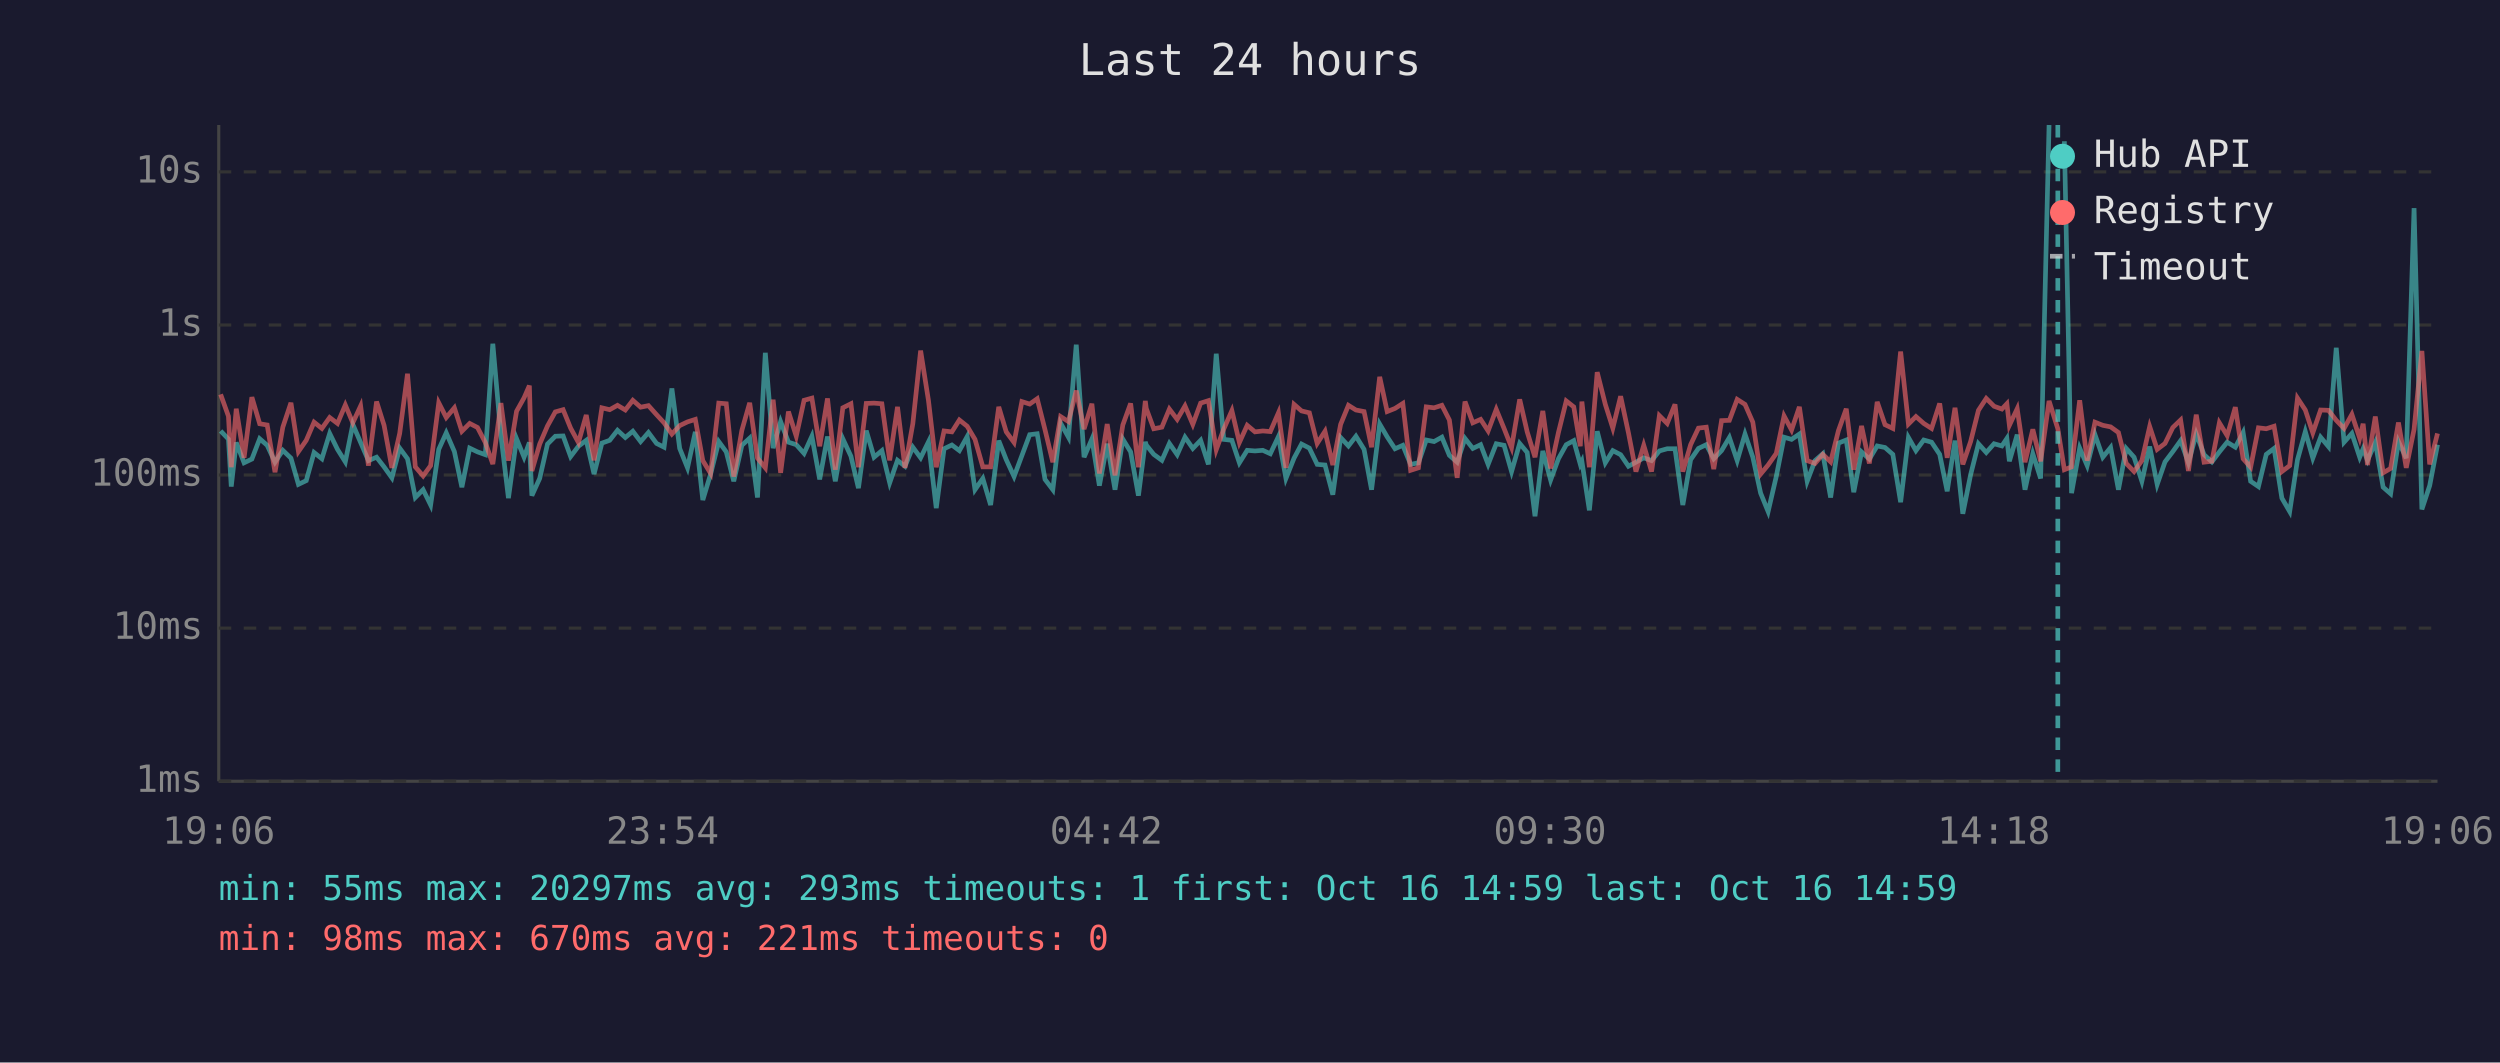
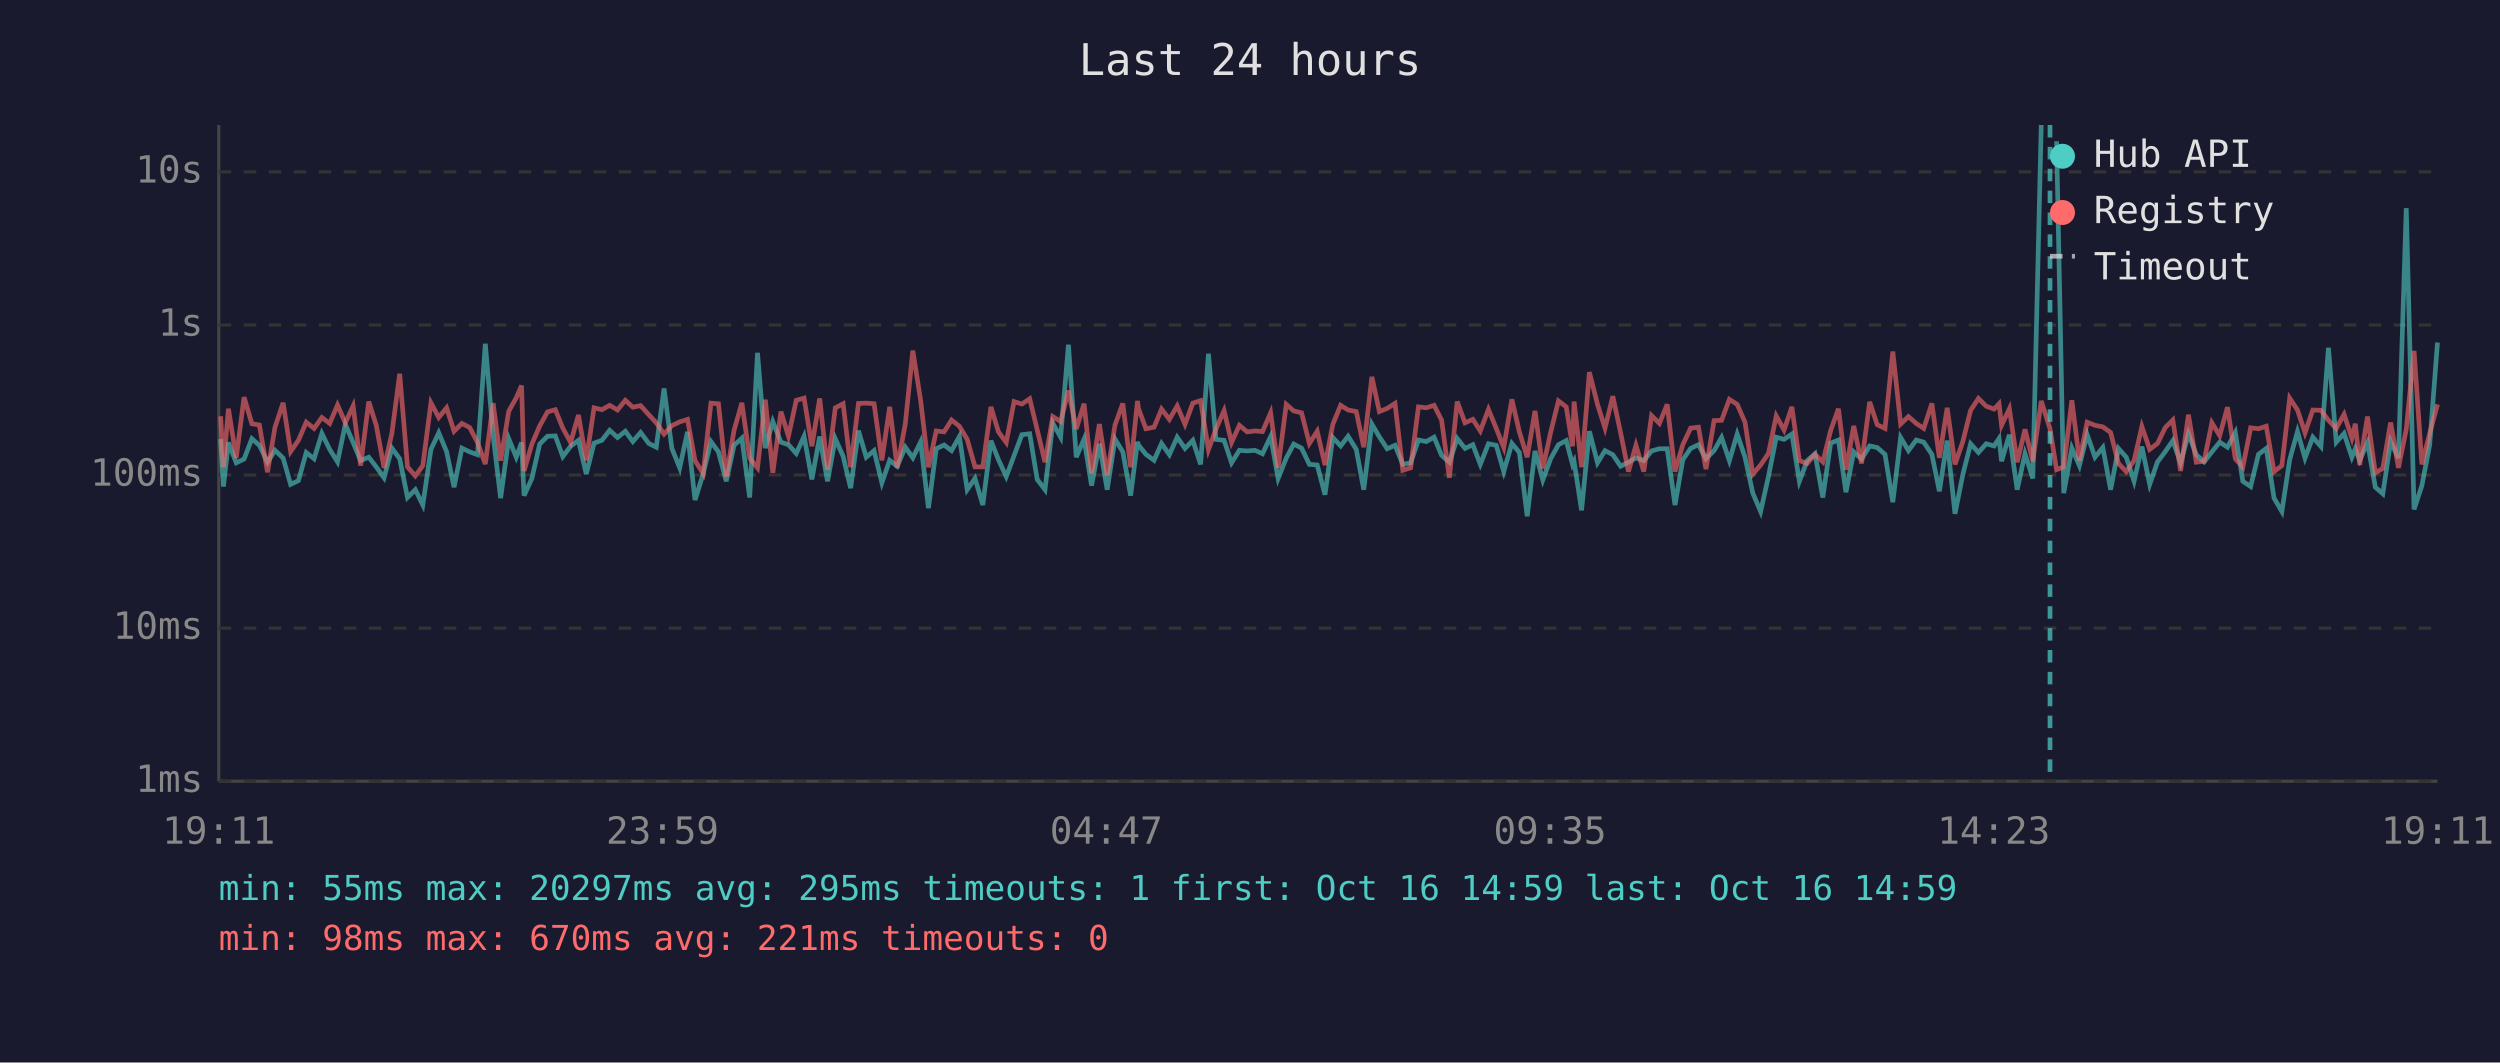
<svg xmlns="http://www.w3.org/2000/svg" viewBox="0 0 800 340" font-family="monospace" font-size="12">
  <rect width="800" height="340" fill="#1a1a2e" />
  <text x="400" y="24" fill="#e0e0e0" font-size="14" text-anchor="middle">Last 24 hours</text>
  <line x1="70" y1="40" x2="70" y2="250" stroke="#444" stroke-width="1" />
  <line x1="70" y1="250" x2="780" y2="250" stroke="#444" stroke-width="1" />
  <line x1="70" y1="250" x2="780" y2="250" stroke="#333" stroke-width="1" stroke-dasharray="4" />
  <text x="65" y="250" fill="#888" text-anchor="end" dominant-baseline="middle">1ms</text>
  <line x1="70" y1="201" x2="780" y2="201" stroke="#333" stroke-width="1" stroke-dasharray="4" />
  <text x="65" y="201" fill="#888" text-anchor="end" dominant-baseline="middle">10ms</text>
  <line x1="70" y1="152" x2="780" y2="152" stroke="#333" stroke-width="1" stroke-dasharray="4" />
  <text x="65" y="152" fill="#888" text-anchor="end" dominant-baseline="middle">100ms</text>
  <line x1="70" y1="104" x2="780" y2="104" stroke="#333" stroke-width="1" stroke-dasharray="4" />
  <text x="65" y="104" fill="#888" text-anchor="end" dominant-baseline="middle">1s</text>
  <line x1="70" y1="55" x2="780" y2="55" stroke="#333" stroke-width="1" stroke-dasharray="4" />
  <text x="65" y="55" fill="#888" text-anchor="end" dominant-baseline="middle">10s</text>
-   <text x="70" y="270" fill="#888" text-anchor="middle">19:06</text>
-   <text x="212" y="270" fill="#888" text-anchor="middle">23:54</text>
-   <text x="354" y="270" fill="#888" text-anchor="middle">04:42</text>
-   <text x="496" y="270" fill="#888" text-anchor="middle">09:30</text>
-   <text x="638" y="270" fill="#888" text-anchor="middle">14:18</text>
-   <text x="780" y="270" fill="#888" text-anchor="middle">19:06</text>
-   <polyline points="70.6,137.9 73.1,140.5 74.0,155.7 75.6,141.6 78.1,148.1 80.6,146.9 83.1,140.4 85.5,142.5 88.0,147.9 90.5,144.1 93.1,146.6 95.5,155.0 98.0,153.8 100.5,144.8 103.0,146.8 105.5,138.7 108.0,143.8 110.5,147.8 112.9,135.8 115.4,141.6 117.9,147.4 120.5,146.3 122.9,149.4 125.4,152.9 127.9,143.4 130.4,146.8 132.9,159.2 135.4,156.7 137.8,161.6 140.4,143.8 142.8,138.5 145.4,144.5 147.8,155.9 150.3,143.4 152.8,144.6 155.3,145.5 157.7,110.0 160.3,139.4 162.7,159.4 165.3,140.4 167.7,146.3 169.4,141.6 170.2,158.6 172.7,153.1 175.2,142.1 177.7,139.6 180.2,139.5 182.6,146.1 185.1,142.8 187.6,140.9 190.1,151.7 192.6,141.8 195.1,140.9 197.6,137.7 200.1,140.0 202.5,138.0 205.0,141.3 207.5,138.4 210.1,141.9 212.5,143.1 215.0,124.3 217.5,143.5 220.0,149.7 222.5,138.2 224.9,160.0 227.4,151.7 230.0,141.3 232.4,144.6 234.8,154.0 237.4,142.5 239.9,140.2 242.4,159.2 244.9,112.9 247.4,143.4 249.8,134.9 252.3,141.5 254.8,142.3 257.3,145.1 259.8,139.6 262.3,153.4 264.8,139.7 267.3,154.0 269.7,140.4 272.3,146.0 274.7,156.2 277.2,137.8 279.7,146.3 282.2,144.2 284.7,154.5 287.2,147.3 289.6,149.2 292.1,143.1 294.6,146.5 297.1,141.4 299.6,162.6 302.1,143.6 304.6,142.4 307.0,144.2 309.5,139.7 312.0,156.7 314.5,153.1 317.0,161.6 319.6,141.0 322.0,147.1 324.5,152.5 327.0,145.8 329.5,139.1 331.9,138.8 334.4,153.4 336.9,156.7 339.4,135.4 341.9,139.9 344.4,110.3 346.9,146.3 349.4,140.5 351.8,155.4 354.3,142.0 356.8,156.7 359.3,140.5 361.8,144.6 364.3,158.6 366.5,141.4 366.8,142.4 369.2,145.4 371.8,147.3 374.2,141.9 376.7,145.5 379.2,139.9 381.7,143.5 384.2,140.9 386.7,148.6 389.2,113.2 391.6,140.6 394.2,140.9 396.6,148.1 399.1,144.1 401.6,144.3 404.1,144.1 406.5,145.2 409.1,139.7 411.5,153.1 414.1,146.6 416.5,142.1 419.0,143.4 421.5,148.6 424.0,148.8 426.5,158.3 429.0,140.0 431.5,142.7 433.9,139.6 436.5,143.8 438.9,156.7 441.5,135.7 443.9,139.8 446.4,143.6 448.9,142.5 451.4,148.6 453.9,148.1 456.4,140.8 458.9,141.3 461.4,139.9 463.8,145.7 466.3,147.9 468.8,140.3 471.3,143.5 473.8,142.3 476.2,148.6 478.8,142.0 481.3,142.5 483.7,150.9 486.3,141.9 488.7,144.8 491.2,165.2 493.7,144.3 496.2,153.6 498.7,146.8 501.2,142.3 503.6,141.0 505.7,148.6 506.2,147.6 508.6,163.3 511.1,138.0 513.7,148.1 516.1,144.2 518.6,145.5 521.1,149.2 523.5,147.9 526.0,146.5 528.5,147.4 531.0,144.3 533.5,143.6 536.0,143.6 538.5,161.6 541.0,147.1 543.5,143.5 546.0,142.3 548.4,146.8 550.9,144.2 553.4,140.0 555.9,147.4 558.4,138.9 560.9,146.3 563.4,157.8 565.8,163.7 568.4,152.5 570.9,139.9 573.3,140.6 575.8,138.9 578.3,154.0 580.8,147.4 583.3,145.2 585.8,159.2 588.3,141.8 590.8,140.8 593.2,157.5 595.7,144.6 598.2,146.9 600.7,142.7 603.2,143.2 605.7,145.4 608.2,160.7 610.7,140.0 613.1,144.2 615.6,140.8 618.1,141.5 620.7,145.4 623.1,157.2 625.6,141.0 628.1,164.4 630.6,151.9 633.1,142.0 635.6,144.8 638.1,142.0 640.6,142.7 642.2,140.3 643.0,147.6 645.5,139.1 648.0,156.7 650.5,145.2 653.0,153.1 655.7,40.0" fill="none" stroke="#4ecdc4" stroke-width="1.5" opacity="0.6" />
-   <polyline points="660.6,45.2 662.9,157.8 665.5,143.4 667.9,149.0 670.4,139.1 672.9,146.3 675.4,143.2 677.9,156.7 680.4,143.5 682.9,146.3 685.4,154.0 687.9,142.9 690.3,155.0 692.8,147.8 695.3,144.5 697.8,141.0 700.3,148.1 702.8,138.8 705.3,145.5 707.8,147.8 710.2,144.6 712.7,141.5 715.3,143.1 717.8,138.4 720.2,154.0 722.7,155.7 725.2,145.4 727.7,143.5 730.2,159.4 732.7,163.7 735.2,147.1 737.7,138.1 740.1,146.6 742.6,139.9 745.1,142.9 747.6,111.3 750.1,141.5 752.6,138.7 755.1,146.3 756.2,143.6 757.6,147.3 760.1,141.6 762.6,155.9 765.0,158.0 767.5,141.3 770.0,146.6 772.5,66.6 775.0,163.0 777.5,155.4 780.0,142.3" fill="none" stroke="#4ecdc4" stroke-width="1.5" opacity="0.6" />
-   <polyline points="70.6,126.2 73.1,133.2 74.0,149.5 75.6,130.8 78.1,146.5 80.6,127.1 83.1,135.6 85.5,136.0 88.0,151.1 90.5,136.7 93.1,128.9 95.5,144.5 98.0,140.9 100.5,135.1 103.0,137.1 105.5,133.6 108.0,135.5 110.5,129.6 112.9,135.3 115.4,129.9 117.9,149.0 120.5,128.5 122.9,136.1 125.4,149.7 127.9,138.7 130.4,119.6 132.9,149.4 135.4,152.3 137.8,149.0 140.4,128.9 142.8,133.6 145.4,130.5 147.8,138.0 150.3,135.5 152.8,136.8 155.3,141.6 157.7,148.5 160.3,129.0 162.7,147.4 165.3,131.6 167.7,127.3 169.4,123.4 170.2,150.7 172.7,142.1 175.2,136.3 177.7,131.8 180.2,131.1 182.6,137.0 185.1,141.6 187.6,132.8 190.1,147.3 192.6,130.5 195.1,131.1 197.6,129.7 200.1,131.2 202.5,128.1 205.0,130.3 207.5,129.8 210.1,132.7 212.5,135.3 215.0,138.9 217.5,136.2 220.0,135.0 222.5,134.2 224.9,147.4 227.4,151.5 230.0,129.0 232.4,129.2 234.8,152.5 237.4,137.7 239.9,128.9 242.4,146.6 244.9,149.7 247.4,127.9 249.8,151.3 252.3,131.7 254.8,139.6 257.3,128.1 259.8,127.4 262.3,142.8 264.8,127.5 267.3,150.3 269.7,130.5 272.3,129.2 274.7,149.5 277.2,129.1 279.7,129.0 282.2,129.2 284.7,147.3 287.2,130.2 289.6,149.7 292.1,135.6 294.6,112.2 297.1,128.1 299.6,149.5 302.1,137.9 304.6,138.2 307.0,134.4 309.5,136.4 312.0,140.6 314.5,149.4 317.0,149.4 319.6,130.2 322.0,138.2 324.5,141.6 327.0,128.5 329.5,129.3 331.9,127.6 334.4,137.5 336.9,147.9 339.4,133.3 341.9,134.9 344.4,125.0 346.9,137.3 349.4,129.2 351.8,151.5 354.3,135.7 356.8,152.1 359.3,136.0 361.8,129.1 364.3,149.5 366.5,128.3 366.8,130.7 369.2,137.2 371.8,136.7 374.2,130.9 376.7,134.2 379.2,129.9 381.7,135.8 384.2,129.0 386.7,128.2 389.2,143.9 391.6,137.3 394.2,131.4 396.6,141.6 399.1,136.1 401.6,138.2 404.1,137.9 406.5,138.1 409.1,132.1 411.5,149.7 414.1,129.4 416.5,131.5 419.0,132.1 421.5,141.9 424.0,138.0 426.5,148.8 429.0,135.8 431.5,129.7 433.9,131.2 436.5,131.7 438.9,143.1 441.5,120.6 443.9,131.7 446.4,130.7 448.9,129.1 451.4,150.5 453.9,149.7 456.4,130.2 458.9,130.5 461.4,129.7 463.8,134.4 466.3,152.9 468.8,128.5 471.3,135.3 473.8,134.2 476.2,137.9 478.8,131.0 481.3,137.1 483.7,143.2 486.3,127.8 488.7,138.2 491.2,146.3 493.7,131.5 496.2,149.9 498.7,138.4 501.2,128.3 503.6,130.2 505.7,142.8 506.2,128.5 508.6,149.5 511.1,119.1 513.7,129.4 516.1,137.0 518.6,126.8 521.1,138.5 523.5,150.9 526.0,142.5 528.5,150.9 531.0,133.0 533.5,135.5 536.0,129.4 538.5,150.9 541.0,142.3 543.5,137.0 546.0,136.7 548.4,150.1 550.9,134.6 553.4,134.5 555.9,127.8 558.4,129.4 560.9,135.1 563.4,151.7 565.8,148.8 568.4,145.1 570.9,133.1 573.3,137.6 575.8,130.2 578.3,147.4 580.8,148.3 583.3,145.4 585.8,147.8 588.3,137.8 590.8,130.8 593.2,150.3 595.7,136.3 598.2,148.3 600.7,128.6 603.2,135.9 605.7,137.1 608.2,112.5 610.7,135.7 613.1,133.3 615.6,135.5 618.1,137.1 620.7,129.1 623.1,146.5 625.6,130.5 628.1,148.6 630.6,141.3 633.1,131.3 635.6,127.5 638.1,130.0 640.6,130.9 642.2,129.2 643.0,136.1 645.5,130.8 648.0,147.9 650.5,137.4 653.0,147.6 655.7,128.3 658.5,137.2 660.6,150.3 662.9,149.4 665.5,128.1 667.9,147.4 670.4,135.1 672.9,136.1 675.4,136.6 677.9,138.4 680.4,148.3 682.9,150.9 685.4,147.4 687.9,136.5 690.3,143.8 692.8,141.9 695.3,136.8 697.8,134.4 700.3,150.7 702.8,132.7 705.3,147.9 707.8,147.6 710.2,135.3 712.7,139.4 715.3,130.3 717.8,146.8 720.2,149.5 722.7,136.9 725.2,137.2 727.7,136.4 730.2,150.9 732.7,149.0 735.2,127.4 737.7,131.2 740.1,138.5 742.6,131.2 745.1,131.3 747.6,134.5 750.1,137.1 752.6,132.6 755.1,140.2 756.2,135.6 757.6,148.8 760.1,133.3 762.6,151.3 765.0,149.9 767.5,135.2 770.0,149.7 772.5,137.4 775.0,112.3 777.5,148.6 780.0,138.7" fill="none" stroke="#ff6b6b" stroke-width="1.5" opacity="0.6" />
-   <line x1="658.5" y1="40" x2="658.5" y2="250" stroke="#4ecdc4" stroke-width="1.5" stroke-dasharray="4,3" opacity="0.7" />
+   <text x="70" y="270" fill="#888" text-anchor="middle">19:11</text>
+   <text x="212" y="270" fill="#888" text-anchor="middle">23:59</text>
+   <text x="354" y="270" fill="#888" text-anchor="middle">04:47</text>
+   <text x="496" y="270" fill="#888" text-anchor="middle">09:35</text>
+   <text x="638" y="270" fill="#888" text-anchor="middle">14:23</text>
+   <text x="780" y="270" fill="#888" text-anchor="middle">19:11</text>
+   <polyline points="70.6,140.5 71.5,155.7 73.1,141.6 75.6,148.1 78.1,146.9 80.6,140.4 83.0,142.5 85.6,147.9 88.0,144.1 90.6,146.6 93.0,155.0 95.5,153.8 98.0,144.8 100.5,146.8 103.0,138.7 105.5,143.8 108.0,147.8 110.5,135.8 113.0,141.6 115.4,147.4 118.0,146.3 120.4,149.4 122.9,152.9 125.4,143.4 127.9,146.8 130.4,159.2 132.9,156.7 135.3,161.6 137.9,143.8 140.4,138.5 142.9,144.5 145.3,155.9 147.8,143.4 150.3,144.6 152.8,145.5 155.3,110.0 157.8,139.4 160.2,159.4 162.8,140.4 165.2,146.3 166.9,141.6 167.7,158.6 170.2,153.1 172.7,142.1 175.2,139.6 177.7,139.5 180.1,146.1 182.6,142.8 185.1,140.9 187.6,151.7 190.1,141.8 192.6,140.9 195.1,137.7 197.6,140.0 200.1,138.0 202.5,141.3 205.0,138.4 207.6,141.9 210.0,143.1 212.5,124.3 215.0,143.5 217.5,149.7 220.0,138.2 222.4,160.0 225.0,151.7 227.5,141.3 229.9,144.6 232.4,154.0 234.9,142.5 237.4,140.2 239.9,159.2 242.4,112.9 244.9,143.4 247.3,134.9 249.9,141.5 252.3,142.3 254.8,145.1 257.3,139.6 259.8,153.4 262.3,139.7 264.8,154.0 267.3,140.4 269.8,146.0 272.2,156.2 274.7,137.8 277.2,146.3 279.7,144.2 282.2,154.5 284.7,147.3 287.1,149.2 289.7,143.1 292.1,146.5 294.6,141.4 297.1,162.6 299.6,143.6 302.1,142.4 304.5,144.2 307.0,139.7 309.5,156.7 312.0,153.1 314.5,161.6 317.1,141.0 319.5,147.1 322.0,152.5 324.5,145.8 327.0,139.1 329.5,138.8 331.9,153.4 334.4,156.7 336.9,135.4 339.4,139.9 341.9,110.3 344.4,146.3 346.9,140.5 349.3,155.4 351.8,142.0 354.3,156.7 356.8,140.5 359.3,144.6 361.8,158.6 364.0,141.4 364.3,142.4 366.7,145.4 369.3,147.3 371.7,141.9 374.2,145.5 376.7,139.9 379.2,143.5 381.7,140.9 384.2,148.6 386.7,113.2 389.1,140.6 391.7,140.9 394.1,148.1 396.6,144.1 399.1,144.3 401.6,144.1 404.0,145.2 406.6,139.7 409.0,153.1 411.6,146.6 414.0,142.1 416.5,143.4 419.0,148.6 421.5,148.8 424.0,158.3 426.5,140.0 429.0,142.7 431.4,139.6 434.0,143.8 436.4,156.7 439.0,135.7 441.4,139.8 443.9,143.6 446.4,142.5 448.9,148.6 451.4,148.1 453.9,140.8 456.4,141.3 458.9,139.9 461.3,145.7 463.8,147.9 466.3,140.3 468.8,143.5 471.3,142.3 473.7,148.6 476.3,142.0 478.8,142.5 481.2,150.9 483.8,141.9 486.2,144.8 488.7,165.2 491.2,144.3 493.7,153.6 496.2,146.8 498.7,142.3 501.2,141.0 503.2,148.6 503.7,147.6 506.1,163.3 508.6,138.0 511.2,148.1 513.6,144.2 516.1,145.5 518.6,149.2 521.1,147.9 523.5,146.5 526.0,147.4 528.5,144.3 531.0,143.6 533.5,143.6 536.0,161.6 538.5,147.1 541.0,143.5 543.5,142.3 545.9,146.8 548.5,144.2 550.9,140.0 553.4,147.4 555.9,138.9 558.4,146.3 560.9,157.8 563.4,163.7 565.9,152.5 568.4,139.9 570.9,140.6 573.4,138.9 575.8,154.0 578.3,147.4 580.8,145.2 583.3,159.2 585.8,141.8 588.3,140.8 590.7,157.5 593.2,144.6 595.7,146.9 598.3,142.7 600.7,143.2 603.2,145.4 605.7,160.7 608.2,140.0 610.7,144.2 613.2,140.8 615.6,141.5 618.2,145.4 620.6,157.2 623.1,141.0 625.6,164.4 628.1,151.9 630.6,142.0 633.1,144.8 635.6,142.0 638.1,142.7 639.7,140.3 640.5,147.6 643.0,139.1 645.5,156.7 648.0,145.2 650.5,153.1 653.2,40.0" fill="none" stroke="#4ecdc4" stroke-width="1.5" opacity="0.6" />
+   <polyline points="658.1,45.2 660.4,157.8 663.0,143.4 665.4,149.0 667.9,139.1 670.4,146.3 672.9,143.2 675.4,156.7 677.9,143.5 680.4,146.3 682.9,154.0 685.4,142.9 687.9,155.0 690.4,147.8 692.9,144.5 695.3,141.0 697.8,148.1 700.3,138.8 702.8,145.5 705.3,147.8 707.8,144.6 710.3,141.5 712.8,143.1 715.3,138.4 717.7,154.0 720.2,155.7 722.7,145.4 725.2,143.5 727.7,159.4 730.2,163.7 732.7,147.1 735.2,138.1 737.6,146.6 740.1,139.9 742.7,142.9 745.1,111.3 747.6,141.5 750.1,138.7 752.6,146.3 753.7,143.6 755.1,147.3 757.6,141.6 760.1,155.9 762.5,158.0 765.0,141.3 767.5,146.6 770.0,66.6 772.5,163.0 775.0,155.4 777.5,142.3 780.0,109.6" fill="none" stroke="#4ecdc4" stroke-width="1.5" opacity="0.6" />
+   <polyline points="70.6,133.2 71.5,149.5 73.1,130.8 75.6,146.5 78.1,127.1 80.6,135.6 83.0,136.0 85.6,151.1 88.0,136.7 90.6,128.9 93.0,144.5 95.5,140.9 98.0,135.1 100.5,137.1 103.0,133.6 105.5,135.5 108.0,129.6 110.5,135.3 113.0,129.9 115.4,149.0 118.0,128.5 120.4,136.1 122.9,149.7 125.4,138.7 127.9,119.6 130.4,149.4 132.9,152.3 135.3,149.0 137.9,128.9 140.4,133.6 142.9,130.5 145.3,138.0 147.8,135.5 150.3,136.8 152.8,141.6 155.3,148.5 157.8,129.0 160.2,147.4 162.8,131.6 165.2,127.3 166.9,123.4 167.7,150.7 170.2,142.1 172.7,136.3 175.2,131.8 177.7,131.1 180.1,137.0 182.6,141.6 185.1,132.8 187.6,147.3 190.1,130.5 192.6,131.1 195.1,129.7 197.6,131.2 200.1,128.1 202.5,130.3 205.0,129.8 207.6,132.7 210.0,135.3 212.5,138.9 215.0,136.2 217.5,135.0 220.0,134.2 222.4,147.4 225.0,151.5 227.5,129.0 229.9,129.2 232.4,152.5 234.9,137.7 237.4,128.9 239.9,146.6 242.4,149.7 244.9,127.9 247.3,151.3 249.9,131.7 252.3,139.6 254.8,128.1 257.3,127.4 259.8,142.8 262.3,127.5 264.8,150.3 267.3,130.5 269.8,129.2 272.2,149.5 274.7,129.1 277.2,129.0 279.7,129.2 282.2,147.3 284.7,130.2 287.1,149.7 289.7,135.6 292.1,112.2 294.6,128.1 297.1,149.5 299.6,137.9 302.1,138.2 304.5,134.4 307.0,136.4 309.5,140.6 312.0,149.4 314.5,149.4 317.1,130.2 319.5,138.2 322.0,141.6 324.5,128.5 327.0,129.3 329.5,127.6 331.9,137.5 334.4,147.9 336.9,133.3 339.4,134.9 341.9,125.0 344.4,137.3 346.9,129.2 349.3,151.5 351.8,135.7 354.3,152.1 356.8,136.0 359.3,129.1 361.8,149.5 364.0,128.3 364.3,130.7 366.7,137.2 369.3,136.7 371.7,130.9 374.2,134.2 376.7,129.9 379.2,135.8 381.7,129.0 384.2,128.2 386.7,143.9 389.1,137.3 391.7,131.4 394.1,141.6 396.6,136.1 399.1,138.2 401.6,137.9 404.0,138.1 406.6,132.1 409.0,149.7 411.6,129.4 414.0,131.5 416.5,132.1 419.0,141.9 421.5,138.0 424.0,148.8 426.5,135.8 429.0,129.7 431.4,131.2 434.0,131.7 436.4,143.1 439.0,120.6 441.4,131.7 443.9,130.7 446.4,129.1 448.9,150.5 451.4,149.7 453.9,130.2 456.4,130.5 458.9,129.7 461.3,134.4 463.8,152.9 466.3,128.5 468.8,135.3 471.3,134.2 473.7,137.9 476.3,131.0 478.8,137.1 481.2,143.2 483.8,127.8 486.2,138.2 488.7,146.3 491.2,131.5 493.7,149.9 496.2,138.4 498.7,128.3 501.2,130.2 503.2,142.8 503.7,128.5 506.1,149.5 508.6,119.1 511.2,129.4 513.6,137.0 516.1,126.8 518.6,138.5 521.1,150.9 523.5,142.5 526.0,150.9 528.5,133.0 531.0,135.5 533.5,129.4 536.0,150.9 538.5,142.3 541.0,137.0 543.5,136.7 545.9,150.1 548.5,134.6 550.9,134.5 553.4,127.8 555.9,129.4 558.4,135.1 560.9,151.7 563.4,148.8 565.9,145.1 568.4,133.1 570.9,137.6 573.4,130.2 575.8,147.4 578.3,148.3 580.8,145.4 583.3,147.8 585.8,137.8 588.3,130.8 590.7,150.3 593.2,136.3 595.7,148.3 598.3,128.6 600.7,135.9 603.2,137.1 605.7,112.5 608.2,135.7 610.7,133.3 613.2,135.5 615.6,137.1 618.2,129.1 620.6,146.5 623.1,130.5 625.6,148.6 628.1,141.3 630.6,131.3 633.1,127.5 635.6,130.0 638.1,130.9 639.7,129.2 640.5,136.1 643.0,130.8 645.5,147.9 648.0,137.4 650.5,147.6 653.2,128.3 656.0,137.2 658.1,150.3 660.4,149.4 663.0,128.1 665.4,147.4 667.9,135.1 670.4,136.1 672.9,136.6 675.4,138.4 677.9,148.3 680.4,150.9 682.9,147.4 685.4,136.5 687.9,143.8 690.4,141.9 692.9,136.8 695.3,134.4 697.8,150.7 700.3,132.7 702.8,147.9 705.3,147.6 707.8,135.3 710.3,139.4 712.8,130.3 715.3,146.8 717.7,149.5 720.2,136.9 722.7,137.2 725.2,136.4 727.7,150.9 730.2,149.0 732.7,127.4 735.2,131.2 737.6,138.5 740.1,131.2 742.7,131.3 745.1,134.5 747.6,137.1 750.1,132.6 752.6,140.2 753.7,135.6 755.1,148.8 757.6,133.3 760.1,151.3 762.5,149.9 765.0,135.2 767.5,149.7 770.0,137.4 772.5,112.3 775.0,148.6 777.5,138.7 780.0,129.4" fill="none" stroke="#ff6b6b" stroke-width="1.5" opacity="0.6" />
+   <line x1="656.0" y1="40" x2="656.0" y2="250" stroke="#4ecdc4" stroke-width="1.5" stroke-dasharray="4,3" opacity="0.7" />
  <circle cx="660" cy="50" r="4" fill="#4ecdc4" />
  <text x="670" y="50" fill="#e0e0e0" dominant-baseline="middle">Hub API</text>
  <circle cx="660" cy="68" r="4" fill="#ff6b6b" />
  <text x="670" y="68" fill="#e0e0e0" dominant-baseline="middle">Registry</text>
  <line x1="656" y1="82" x2="664" y2="82" stroke="#e0e0e0" stroke-width="1.5" stroke-dasharray="4,3" opacity="0.7" />
  <text x="670" y="86" fill="#e0e0e0" dominant-baseline="middle">Timeout</text>
-   <text x="70" y="288" fill="#4ecdc4" font-size="11">min: 55ms  max: 20297ms  avg: 293ms  timeouts: 1  first: Oct 16 14:59  last: Oct 16 14:59</text>
+   <text x="70" y="288" fill="#4ecdc4" font-size="11">min: 55ms  max: 20297ms  avg: 295ms  timeouts: 1  first: Oct 16 14:59  last: Oct 16 14:59</text>
  <text x="70" y="304" fill="#ff6b6b" font-size="11">min: 98ms  max: 670ms  avg: 221ms  timeouts: 0</text>
</svg>
